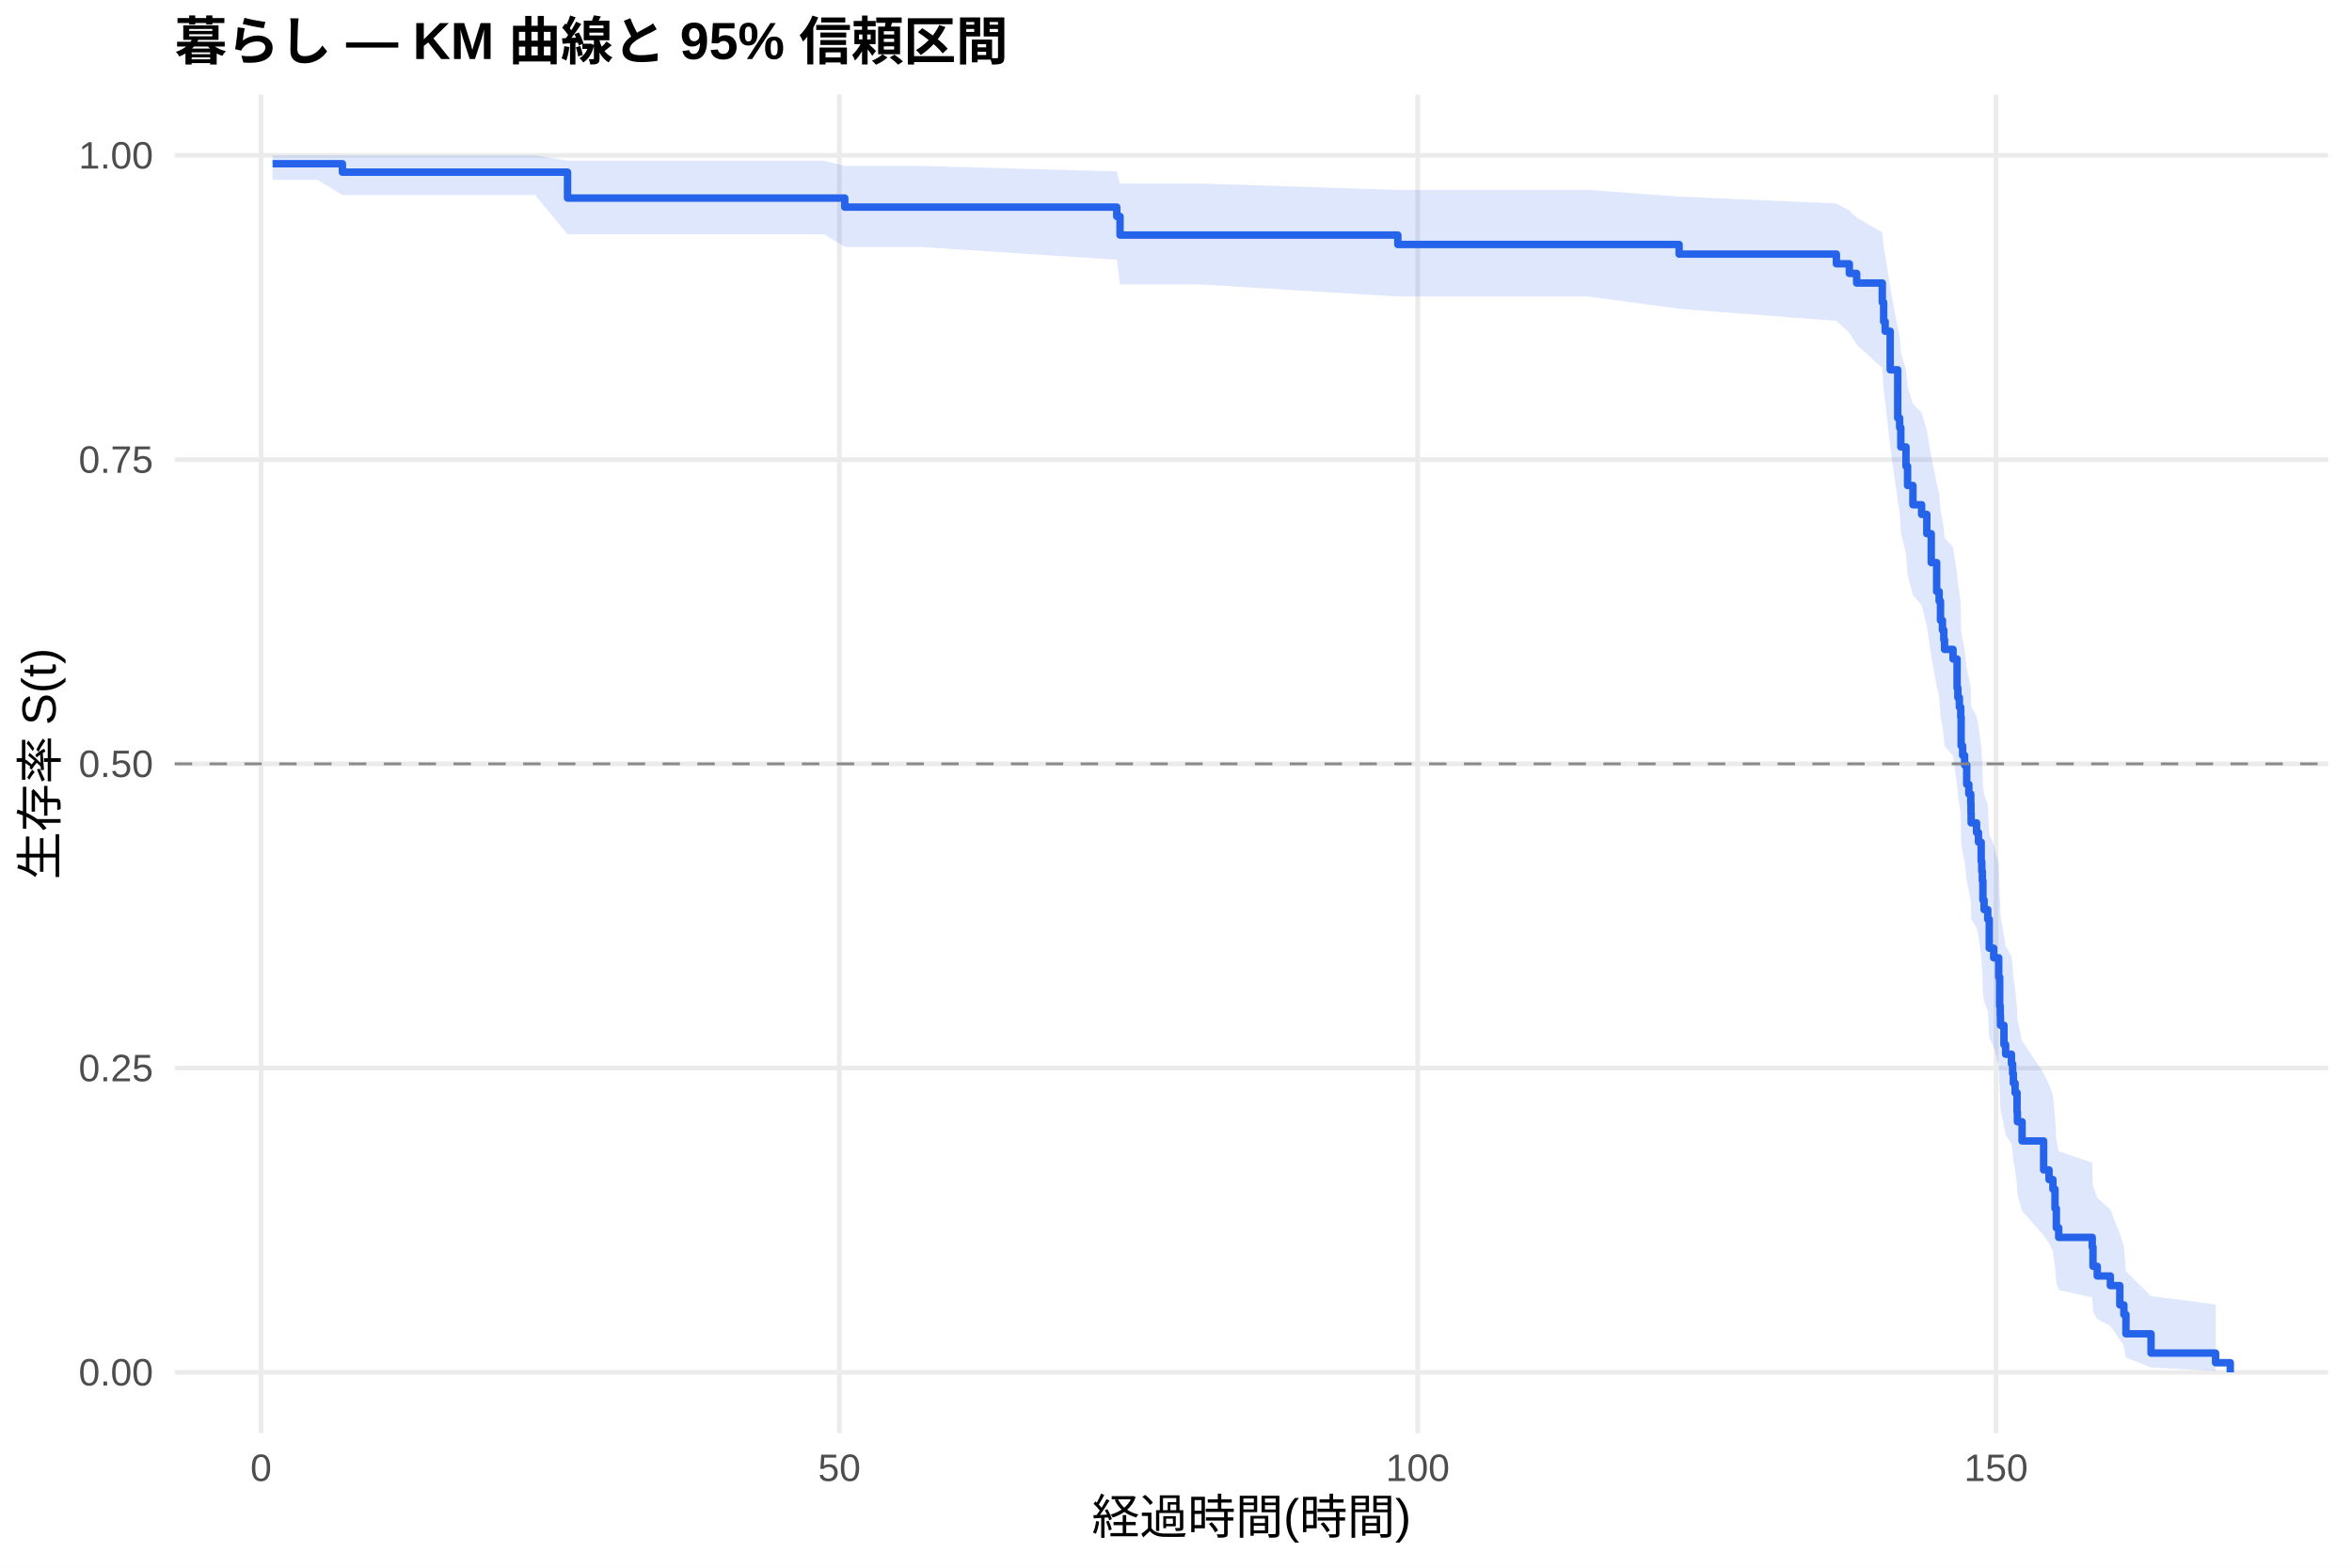
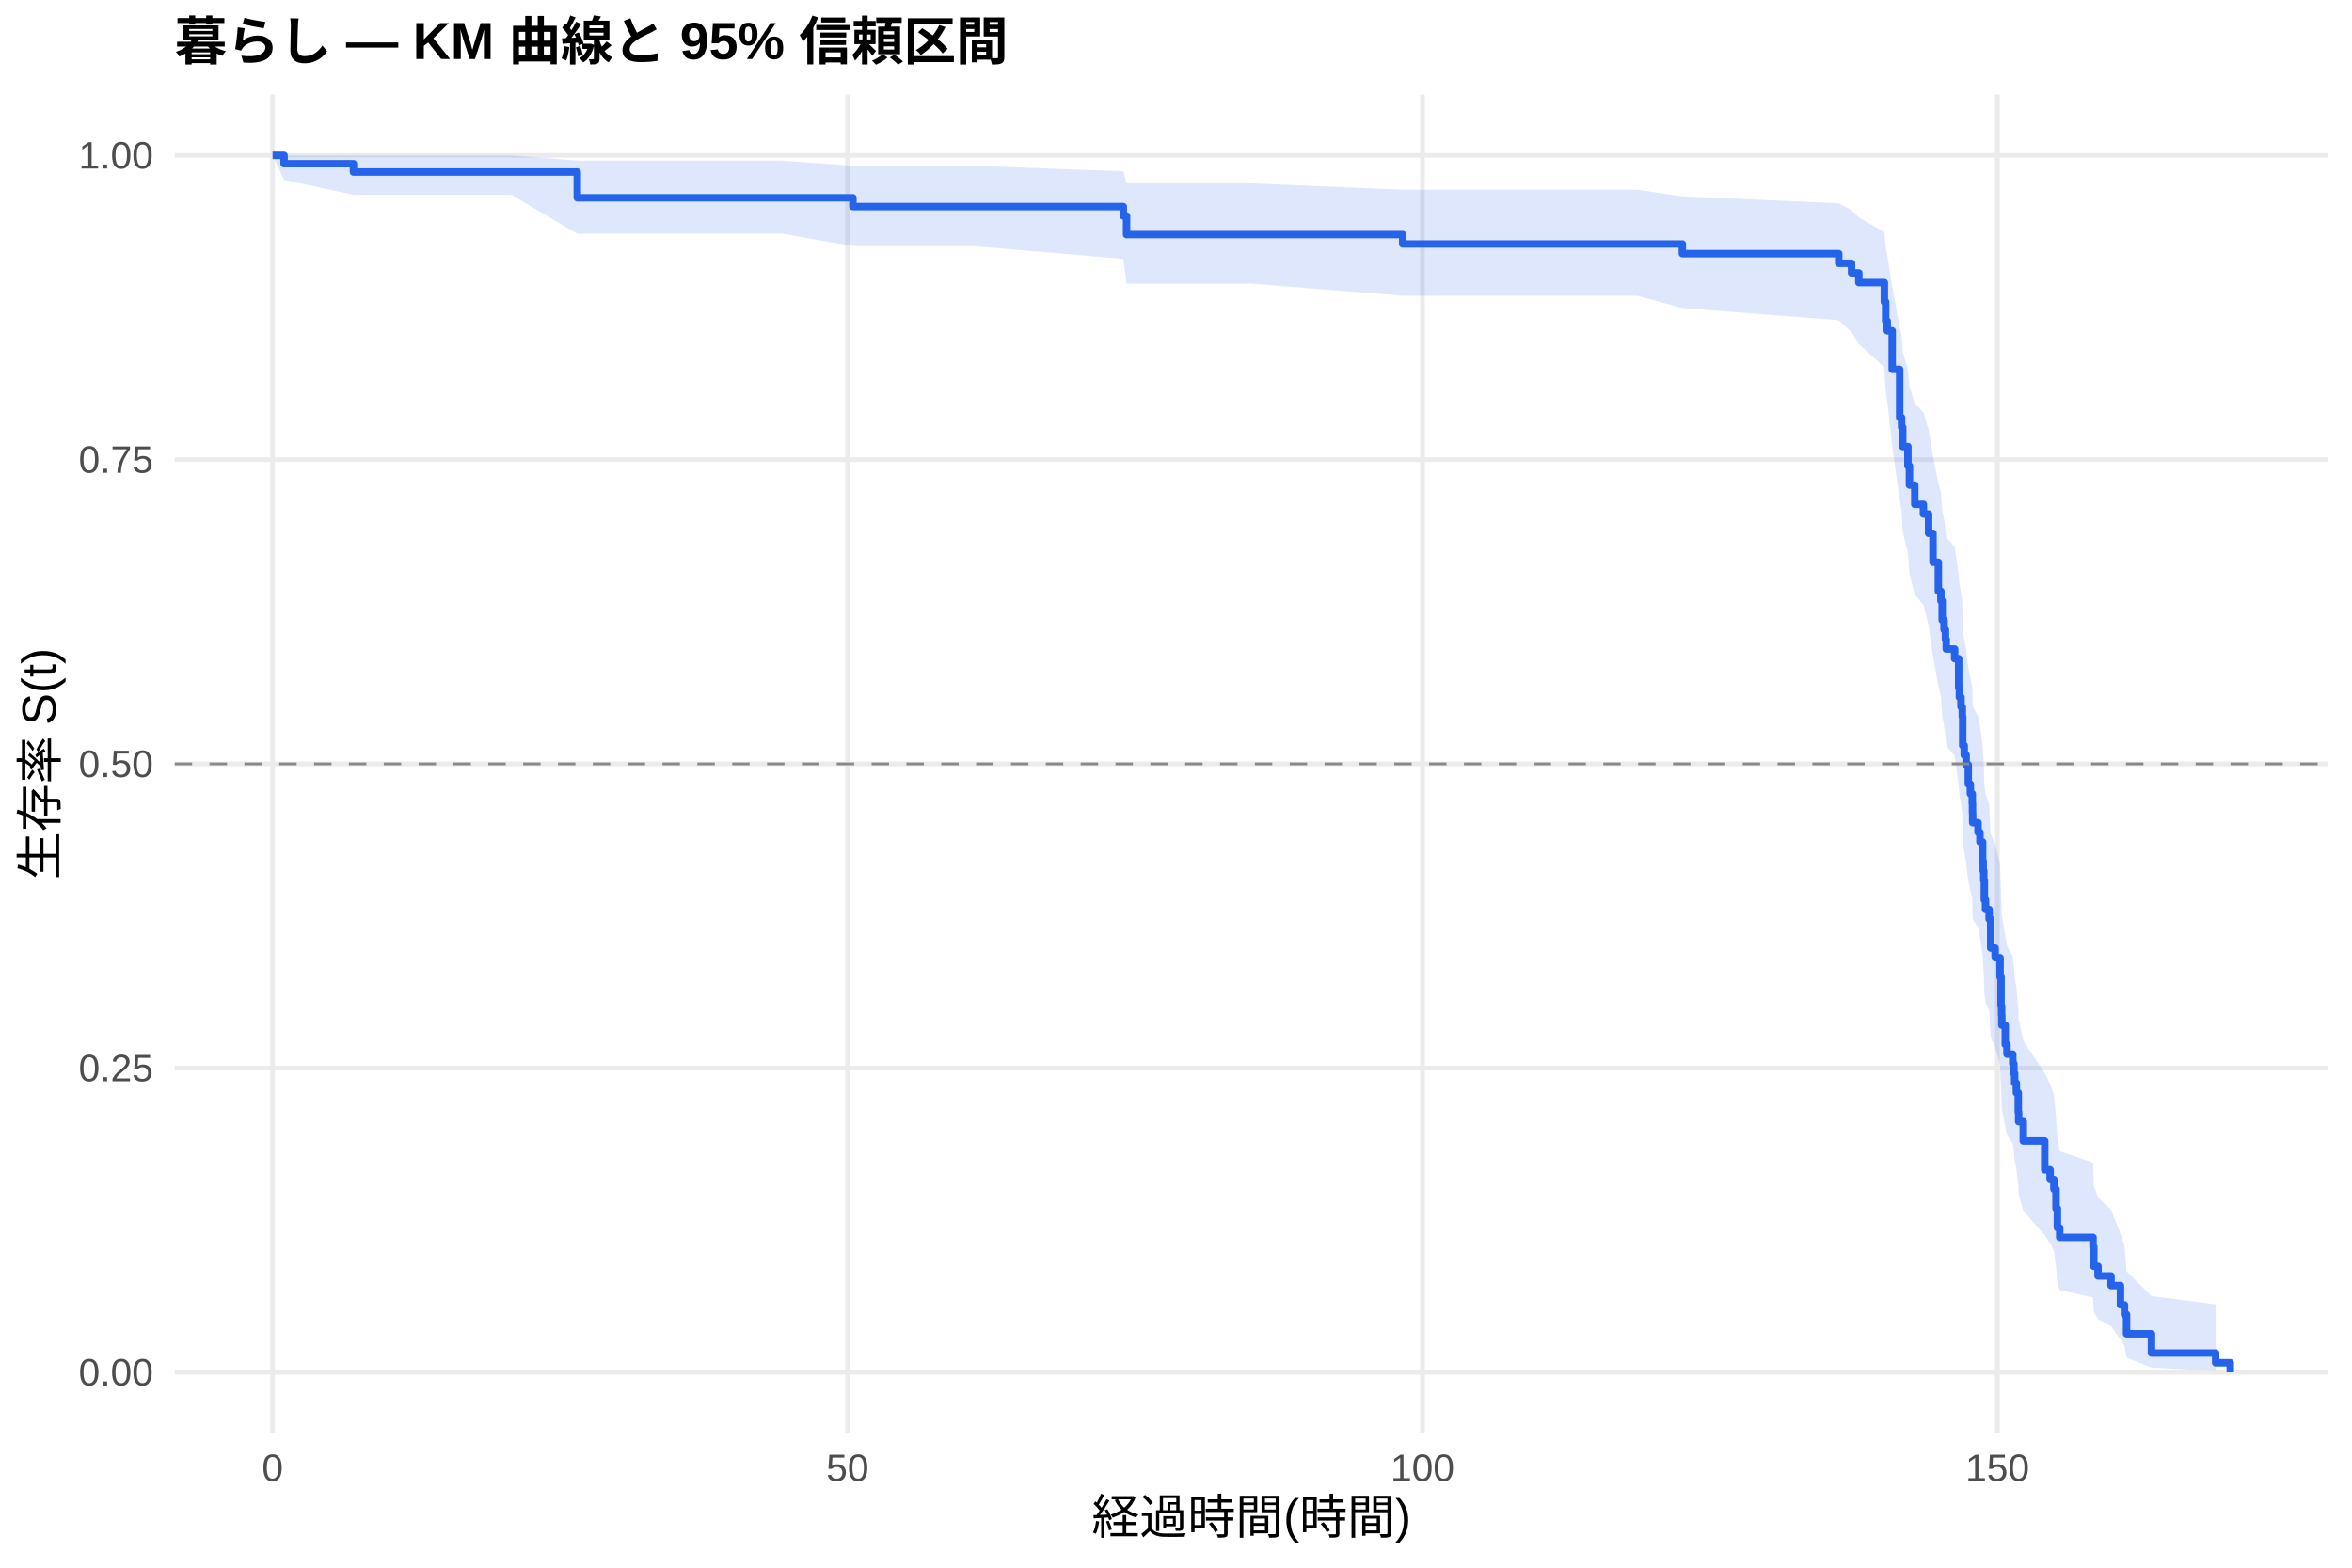
<svg xmlns="http://www.w3.org/2000/svg" width="540.00pt" height="360.00pt" viewBox="0 0 540.00 360.00">
  <g class="svglite">
    <defs>
      <style type="text/css">
    .svglite line, .svglite polyline, .svglite polygon, .svglite path, .svglite rect, .svglite circle {
      fill: none;
      stroke: #000000;
      stroke-linecap: round;
      stroke-linejoin: round;
      stroke-miterlimit: 10.00;
    }
    .svglite text {
      white-space: pre;
    }
    .svglite g.glyphgroup path {
      fill: inherit;
      stroke: none;
    }
  </style>
    </defs>
    <rect width="100%" height="100%" style="stroke: none; fill: #FFFFFF;" />
    <defs>
      <clipPath id="cpMC4wMHw1NDAuMDB8MC4wMHwzNjAuMDA=">
        <rect x="0.00" y="0.00" width="540.00" height="360.00" />
      </clipPath>
    </defs>
    <g clip-path="url(#cpMC4wMHw1NDAuMDB8MC4wMHwzNjAuMDA=)">
      <rect x="0" y="0.00" width="540.00" height="360.00" style="stroke-width: 1.07; stroke: none; fill: #FFFFFF;" />
    </g>
    <defs>
      <clipPath id="cpNDAuMTF8NTM0LjUyfDIxLjcxfDMyOS4xMg==">
        <rect x="40.11" y="21.71" width="494.41" height="307.41" />
      </clipPath>
    </defs>
    <g clip-path="url(#cpNDAuMTF8NTM0LjUyfDIxLjcxfDMyOS4xMg==)">
      <polyline points="40.11,315.14 534.52,315.14 " style="stroke-width: 1.07; stroke: #EBEBEB; stroke-linecap: butt;" />
      <polyline points="40.11,245.28 534.52,245.28 " style="stroke-width: 1.07; stroke: #EBEBEB; stroke-linecap: butt;" />
      <polyline points="40.11,175.41 534.52,175.41 " style="stroke-width: 1.07; stroke: #EBEBEB; stroke-linecap: butt;" />
      <polyline points="40.11,105.55 534.52,105.55 " style="stroke-width: 1.07; stroke: #EBEBEB; stroke-linecap: butt;" />
      <polyline points="40.11,35.68 534.52,35.68 " style="stroke-width: 1.07; stroke: #EBEBEB; stroke-linecap: butt;" />
-       <polyline points="59.93,329.12 59.93,21.71 " style="stroke-width: 1.07; stroke: #EBEBEB; stroke-linecap: butt;" />
-       <polyline points="192.71,329.12 192.71,21.71 " style="stroke-width: 1.07; stroke: #EBEBEB; stroke-linecap: butt;" />
-       <polyline points="325.49,329.12 325.49,21.71 " style="stroke-width: 1.07; stroke: #EBEBEB; stroke-linecap: butt;" />
-       <polyline points="458.27,329.12 458.27,21.71 " style="stroke-width: 1.07; stroke: #EBEBEB; stroke-linecap: butt;" />
-       <polygon points="62.58,35.68 72.90,35.68 78.61,35.68 88.83,35.68 104.59,35.68 122.87,35.68 130.30,36.91 152.17,36.91 167.21,36.91 189.21,36.91 193.95,38.09 211.03,38.09 256.40,39.37 257.15,42.14 275.39,42.14 320.93,43.62 329.61,43.62 348.33,43.62 364.62,43.62 385.51,45.15 421.62,46.73 424.59,48.35 426.27,49.99 432.16,53.37 432.47,56.84 432.82,58.61 433.97,65.85 435.70,75.22 436.14,77.13 436.41,80.98 437.60,84.87 437.96,88.80 439.19,92.76 441.19,94.76 442.38,98.77 443.40,104.85 444.64,111.00 445.21,113.06 445.52,117.21 445.97,119.29 446.28,121.38 446.45,123.48 448.40,125.58 449.33,131.93 449.51,134.06 449.86,136.19 450.17,138.33 450.26,144.79 450.61,146.96 451.06,149.13 451.54,153.49 452.03,155.68 452.47,157.87 452.52,160.07 452.56,162.28 453.80,164.50 454.24,166.72 454.86,171.17 455.00,173.41 455.13,175.66 455.26,180.17 455.53,182.43 456.37,184.70 456.72,191.55 457.74,193.85 458.89,198.46 459.11,205.44 459.24,207.78 459.29,210.13 460.09,214.85 460.48,217.23 461.81,219.61 462.08,222.00 462.25,224.40 462.65,226.81 463.10,231.66 463.18,234.10 464.25,239.01 469.20,246.46 470.44,248.97 471.33,251.50 471.81,256.59 472.12,261.76 472.66,264.36 480.36,266.99 480.53,272.32 481.51,275.02 484.52,277.75 486.69,283.31 487.62,286.14 488.10,291.92 493.86,297.64 508.68,299.55 508.68,314.83 493.86,314.02 488.10,311.77 487.62,309.06 486.69,307.60 484.52,304.53 481.51,302.93 480.53,301.30 480.36,297.94 472.66,296.23 472.12,294.49 471.81,290.95 471.33,287.35 470.44,285.52 469.20,283.68 464.25,278.07 463.18,274.27 463.10,272.35 462.65,268.49 462.25,266.54 462.08,264.58 461.81,262.62 460.48,260.64 460.09,258.66 459.29,254.66 459.24,252.65 459.11,250.64 458.89,244.54 457.74,240.44 456.72,238.38 456.37,232.15 455.53,230.07 455.26,227.97 455.13,223.76 455.00,221.65 454.86,219.53 454.24,215.27 453.80,213.13 452.56,210.98 452.52,208.83 452.47,206.68 452.03,204.51 451.54,202.34 451.06,197.98 450.61,195.80 450.26,193.60 450.17,186.98 449.86,184.76 449.51,182.54 449.33,180.31 448.40,173.58 446.45,171.32 446.28,169.06 445.97,166.79 445.52,164.51 445.21,159.94 444.64,157.64 443.40,150.71 442.38,143.71 441.19,139.01 439.19,136.65 437.96,131.89 437.60,127.10 436.41,122.28 436.14,117.41 435.70,114.96 433.97,102.53 432.82,92.33 432.47,89.74 432.16,84.49 426.27,79.15 424.59,76.43 421.62,73.69 385.51,70.91 364.62,68.09 348.33,68.09 329.61,68.09 320.93,68.09 275.39,65.31 257.15,65.31 256.40,59.64 211.03,56.70 193.95,56.70 189.21,53.80 167.21,53.80 152.17,53.80 130.30,53.80 122.87,44.79 104.59,44.79 88.83,44.79 78.61,44.79 72.90,41.31 62.58,41.31 " style="stroke-width: 0.00; stroke: none; stroke-linecap: butt; fill: #2563EB; fill-opacity: 0.15;" />
-       <polyline points="62.58,35.68 72.90,35.68 78.61,35.68 88.83,35.68 104.59,35.68 122.87,35.68 130.30,36.91 152.17,36.91 167.21,36.91 189.21,36.91 193.95,38.09 211.03,38.09 256.40,39.37 257.15,42.14 275.39,42.14 320.93,43.62 329.61,43.62 348.33,43.62 364.62,43.62 385.51,45.15 421.62,46.73 424.59,48.35 426.27,49.99 432.16,53.37 432.47,56.84 432.82,58.61 433.97,65.85 435.70,75.22 436.14,77.13 436.41,80.98 437.60,84.87 437.96,88.80 439.19,92.76 441.19,94.76 442.38,98.77 443.40,104.85 444.64,111.00 445.21,113.06 445.52,117.21 445.97,119.29 446.28,121.38 446.45,123.48 448.40,125.58 449.33,131.93 449.51,134.06 449.86,136.19 450.17,138.33 450.26,144.79 450.61,146.96 451.06,149.13 451.54,153.49 452.03,155.68 452.47,157.87 452.52,160.07 452.56,162.28 453.80,164.50 454.24,166.72 454.86,171.17 455.00,173.41 455.13,175.66 455.26,180.17 455.53,182.43 456.37,184.70 456.72,191.55 457.74,193.85 458.89,198.46 459.11,205.44 459.24,207.78 459.29,210.13 460.09,214.85 460.48,217.23 461.81,219.61 462.08,222.00 462.25,224.40 462.65,226.81 463.10,231.66 463.18,234.10 464.25,239.01 469.20,246.46 470.44,248.97 471.33,251.50 471.81,256.59 472.12,261.76 472.66,264.36 480.36,266.99 480.53,272.32 481.51,275.02 484.52,277.75 486.69,283.31 487.62,286.14 488.10,291.92 493.86,297.64 508.68,299.55 " style="stroke-width: 1.07; stroke: none; stroke-linecap: butt;" />
-       <polyline points="508.68,314.83 493.86,314.02 488.10,311.77 487.62,309.06 486.69,307.60 484.52,304.53 481.51,302.93 480.53,301.30 480.36,297.94 472.66,296.23 472.12,294.49 471.81,290.95 471.33,287.35 470.44,285.52 469.20,283.68 464.25,278.07 463.18,274.27 463.10,272.35 462.65,268.49 462.25,266.54 462.08,264.58 461.81,262.62 460.48,260.64 460.09,258.66 459.29,254.66 459.24,252.65 459.11,250.64 458.89,244.54 457.74,240.44 456.72,238.38 456.37,232.15 455.53,230.07 455.26,227.97 455.13,223.76 455.00,221.65 454.86,219.53 454.24,215.27 453.80,213.13 452.56,210.98 452.52,208.83 452.47,206.68 452.03,204.51 451.54,202.34 451.06,197.98 450.61,195.80 450.26,193.60 450.17,186.98 449.86,184.76 449.51,182.54 449.33,180.31 448.40,173.58 446.45,171.32 446.28,169.06 445.97,166.79 445.52,164.51 445.21,159.94 444.64,157.64 443.40,150.71 442.38,143.71 441.19,139.01 439.19,136.65 437.96,131.89 437.60,127.10 436.41,122.28 436.14,117.41 435.70,114.96 433.97,102.53 432.82,92.33 432.47,89.74 432.16,84.49 426.27,79.15 424.59,76.43 421.62,73.69 385.51,70.91 364.62,68.09 348.33,68.09 329.61,68.09 320.93,68.09 275.39,65.31 257.15,65.31 256.40,59.64 211.03,56.70 193.95,56.70 189.21,53.80 167.21,53.80 152.17,53.80 130.30,53.80 122.87,44.79 104.59,44.79 88.83,44.79 78.61,44.79 72.90,41.31 62.58,41.31 " style="stroke-width: 1.07; stroke: none; stroke-linecap: butt;" />
-       <polyline points="62.58,37.60 72.90,37.60 72.90,37.60 78.61,37.60 78.61,39.54 88.83,39.54 88.83,39.54 104.59,39.54 104.59,39.54 122.87,39.54 122.87,39.54 130.30,39.54 130.30,45.48 152.17,45.48 152.17,45.48 167.21,45.48 167.21,45.48 189.21,45.48 189.21,45.48 193.95,45.48 193.95,47.56 211.03,47.56 211.03,47.56 256.40,47.56 256.40,49.70 257.15,49.70 257.15,53.98 275.39,53.98 275.39,53.98 320.93,53.98 320.93,56.14 329.61,56.14 329.61,56.14 348.33,56.14 348.33,56.14 364.62,56.14 364.62,56.14 385.51,56.14 385.51,58.35 421.62,58.35 421.62,60.57 424.59,60.57 424.59,62.78 426.27,62.78 426.27,64.99 432.16,64.99 432.16,69.42 432.47,69.42 432.47,73.85 432.82,73.85 432.82,76.06 433.97,76.06 433.97,84.92 435.70,84.92 435.70,95.99 436.14,95.99 436.14,98.20 436.41,98.20 436.41,102.63 437.60,102.63 437.60,107.05 437.96,107.05 437.96,111.48 439.19,111.48 439.19,115.91 441.19,115.91 441.19,118.12 442.38,118.12 442.38,122.55 443.40,122.55 443.40,129.19 444.64,129.19 444.64,135.83 445.21,135.83 445.21,138.05 445.52,138.05 445.52,142.47 445.97,142.47 445.97,144.69 446.28,144.69 446.28,146.90 446.45,146.90 446.45,149.12 448.40,149.12 448.40,151.33 449.33,151.33 449.33,157.97 449.51,157.97 449.51,160.18 449.86,160.18 449.86,162.40 450.17,162.40 450.17,164.61 450.26,164.61 450.26,171.25 450.61,171.25 450.61,173.47 451.06,173.47 451.06,175.68 451.54,175.68 451.54,180.11 452.03,180.11 452.03,182.32 452.47,182.32 452.47,184.53 452.52,184.53 452.52,186.75 452.56,186.75 452.56,188.96 453.80,188.96 453.80,191.18 454.24,191.18 454.24,193.39 454.86,193.39 454.86,197.82 455.00,197.82 455.00,200.03 455.13,200.03 455.13,202.24 455.26,202.24 455.26,206.67 455.53,206.67 455.53,208.88 456.37,208.88 456.37,211.10 456.72,211.10 456.72,217.74 457.74,217.74 457.74,219.95 458.89,219.95 458.89,224.38 459.11,224.38 459.11,231.02 459.24,231.02 459.24,233.24 459.29,233.24 459.29,235.45 460.09,235.45 460.09,239.88 460.48,239.88 460.48,242.09 461.81,242.09 461.81,244.30 462.08,244.30 462.08,246.52 462.25,246.52 462.25,248.73 462.65,248.73 462.65,250.95 463.10,250.95 463.10,255.37 463.18,255.37 463.18,257.59 464.25,257.59 464.25,262.01 469.20,262.01 469.20,268.65 470.44,268.65 470.44,270.87 471.33,270.87 471.33,273.08 471.81,273.08 471.81,277.51 472.12,277.51 472.12,281.94 472.66,281.94 472.66,284.15 480.36,284.15 480.36,286.36 480.53,286.36 480.53,290.79 481.51,290.79 481.51,293.01 484.52,293.01 484.52,295.22 486.69,295.22 486.69,299.65 487.62,299.65 487.62,301.86 488.10,301.86 488.10,306.29 493.86,306.29 493.86,310.72 508.68,310.72 508.68,312.93 512.05,312.93 512.05,315.14 " style="stroke-width: 1.71; stroke: #2563EB; stroke-linecap: butt;" />
+       <polyline points="62.58,329.12 62.58,21.71 " style="stroke-width: 1.07; stroke: #EBEBEB; stroke-linecap: butt;" />
+       <polyline points="194.58,329.12 194.58,21.71 " style="stroke-width: 1.07; stroke: #EBEBEB; stroke-linecap: butt;" />
+       <polyline points="326.59,329.12 326.59,21.71 " style="stroke-width: 1.07; stroke: #EBEBEB; stroke-linecap: butt;" />
+       <polyline points="458.59,329.12 458.59,21.71 " style="stroke-width: 1.07; stroke: #EBEBEB; stroke-linecap: butt;" />
+       <polygon points="62.58,35.68 65.22,35.68 81.15,35.68 85.90,35.68 101.74,35.68 117.41,35.68 132.54,36.90 135.58,36.90 164.71,36.90 179.67,36.90 195.82,38.07 201.54,38.07 223.23,38.07 257.90,39.34 258.65,42.10 287.21,42.10 322.05,43.57 341.11,43.57 359.72,43.57 375.91,43.57 386.25,45.10 422.15,46.68 425.10,48.29 426.77,49.93 432.63,53.31 432.93,56.78 433.29,58.54 434.43,65.78 436.15,75.14 436.59,77.05 436.85,80.91 438.04,84.80 438.39,88.73 439.62,92.69 441.60,94.69 442.79,98.70 443.80,104.78 445.03,110.93 445.61,113.00 445.91,117.14 446.35,119.23 446.66,121.32 446.84,123.41 448.77,125.52 449.70,131.87 449.87,133.99 450.23,136.13 450.53,138.27 450.62,144.73 450.97,146.90 451.41,149.07 451.90,153.43 452.38,155.62 452.82,157.82 452.87,160.02 452.91,162.23 454.14,164.44 454.58,166.66 455.20,171.12 455.33,173.36 455.46,175.61 455.59,180.12 455.86,182.38 456.69,184.65 457.05,191.50 458.06,193.80 459.20,198.42 459.42,205.40 459.55,207.74 459.60,210.09 460.39,214.82 460.79,217.19 462.11,219.57 462.37,221.96 462.55,224.36 462.94,226.77 463.38,231.62 463.47,234.06 464.53,238.98 469.45,246.43 470.69,248.95 471.57,251.47 472.05,256.57 472.36,261.73 472.89,264.34 480.54,266.97 480.72,272.30 481.69,275.01 484.68,277.74 486.84,283.30 487.76,286.13 488.24,291.91 493.96,297.63 508.70,299.54 508.70,314.83 493.96,314.02 488.24,311.77 487.76,309.06 486.84,307.60 484.68,304.52 481.69,302.92 480.72,301.29 480.54,297.93 472.89,296.22 472.36,294.48 472.05,290.94 471.57,287.33 470.69,285.51 469.45,283.66 464.53,278.05 463.47,274.25 463.38,272.33 462.94,268.46 462.55,266.52 462.37,264.56 462.11,262.59 460.79,260.61 460.39,258.63 459.60,254.63 459.55,252.62 459.42,250.61 459.20,244.51 458.06,240.40 457.05,238.34 456.69,232.11 455.86,230.03 455.59,227.93 455.46,223.72 455.33,221.60 455.20,219.48 454.58,215.22 454.14,213.08 452.91,210.93 452.87,208.78 452.82,206.62 452.38,204.46 451.90,202.29 451.41,197.93 450.97,195.74 450.62,193.54 450.53,186.92 450.23,184.70 449.87,182.47 449.70,180.24 448.77,173.51 446.84,171.25 446.66,168.98 446.35,166.71 445.91,164.43 445.61,159.86 445.03,157.56 443.80,150.63 442.79,143.62 441.60,138.92 439.62,136.55 438.39,131.79 438.04,127.00 436.85,122.17 436.59,117.30 436.15,114.85 434.43,102.41 433.29,92.20 432.93,89.60 432.63,84.35 426.77,79.00 425.10,76.28 422.15,73.53 386.25,70.74 375.91,67.92 359.72,67.92 341.11,67.92 322.05,67.92 287.21,65.13 258.65,65.13 257.90,59.45 223.23,56.50 201.54,56.50 195.82,56.50 179.67,53.67 164.71,53.67 135.58,53.67 132.54,53.67 117.41,44.73 101.74,44.73 85.90,44.73 81.15,44.73 65.22,41.31 62.58,35.68 " style="stroke-width: 0.00; stroke: none; stroke-linecap: butt; fill: #2563EB; fill-opacity: 0.15;" />
+       <polyline points="62.58,35.68 65.22,35.68 81.15,35.68 85.90,35.68 101.74,35.68 117.41,35.68 132.54,36.90 135.58,36.90 164.71,36.90 179.67,36.90 195.82,38.07 201.54,38.07 223.23,38.07 257.90,39.34 258.65,42.10 287.21,42.10 322.05,43.57 341.11,43.57 359.72,43.57 375.91,43.57 386.25,45.10 422.15,46.68 425.10,48.29 426.77,49.93 432.63,53.31 432.93,56.78 433.29,58.54 434.43,65.78 436.15,75.14 436.59,77.05 436.85,80.91 438.04,84.80 438.39,88.73 439.62,92.69 441.60,94.69 442.79,98.70 443.80,104.78 445.03,110.93 445.61,113.00 445.91,117.14 446.35,119.23 446.66,121.32 446.84,123.41 448.77,125.52 449.70,131.87 449.87,133.99 450.23,136.13 450.53,138.27 450.62,144.73 450.97,146.90 451.41,149.07 451.90,153.43 452.38,155.62 452.82,157.82 452.87,160.02 452.91,162.23 454.14,164.44 454.58,166.66 455.20,171.12 455.33,173.36 455.46,175.61 455.59,180.12 455.86,182.38 456.69,184.65 457.05,191.50 458.06,193.80 459.20,198.42 459.42,205.40 459.55,207.74 459.60,210.09 460.39,214.82 460.79,217.19 462.11,219.57 462.37,221.96 462.55,224.36 462.94,226.77 463.38,231.62 463.47,234.06 464.53,238.98 469.45,246.43 470.69,248.95 471.57,251.47 472.05,256.57 472.36,261.73 472.89,264.34 480.54,266.97 480.72,272.30 481.69,275.01 484.68,277.74 486.84,283.30 487.76,286.13 488.24,291.91 493.96,297.63 508.70,299.54 " style="stroke-width: 1.07; stroke: none; stroke-linecap: butt;" />
+       <polyline points="508.70,314.83 493.96,314.02 488.24,311.77 487.76,309.06 486.84,307.60 484.68,304.52 481.69,302.92 480.72,301.29 480.54,297.93 472.89,296.22 472.36,294.48 472.05,290.94 471.57,287.33 470.69,285.51 469.45,283.66 464.53,278.05 463.47,274.25 463.38,272.33 462.94,268.46 462.55,266.52 462.37,264.56 462.11,262.59 460.79,260.61 460.39,258.63 459.60,254.63 459.55,252.62 459.42,250.61 459.20,244.51 458.06,240.40 457.05,238.34 456.69,232.11 455.86,230.03 455.59,227.93 455.46,223.72 455.33,221.60 455.20,219.48 454.58,215.22 454.14,213.08 452.91,210.93 452.87,208.78 452.82,206.62 452.38,204.46 451.90,202.29 451.41,197.93 450.97,195.74 450.62,193.54 450.53,186.92 450.23,184.70 449.87,182.47 449.70,180.24 448.77,173.51 446.84,171.25 446.66,168.98 446.35,166.71 445.91,164.43 445.61,159.86 445.03,157.56 443.80,150.63 442.79,143.62 441.60,138.92 439.62,136.55 438.39,131.79 438.04,127.00 436.85,122.17 436.59,117.30 436.15,114.85 434.43,102.41 433.29,92.20 432.93,89.60 432.63,84.35 426.77,79.00 425.10,76.28 422.15,73.53 386.25,70.74 375.91,67.92 359.72,67.92 341.11,67.92 322.05,67.92 287.21,65.13 258.65,65.13 257.90,59.45 223.23,56.50 201.54,56.50 195.82,56.50 179.67,53.67 164.71,53.67 135.58,53.67 132.54,53.67 117.41,44.73 101.74,44.73 85.90,44.73 81.15,44.73 65.22,41.31 62.58,35.68 " style="stroke-width: 1.07; stroke: none; stroke-linecap: butt;" />
+       <polyline points="62.58,35.68 65.22,35.68 65.22,37.60 81.15,37.60 81.15,39.51 85.90,39.51 85.90,39.51 101.74,39.51 101.74,39.51 117.41,39.51 117.41,39.51 132.54,39.51 132.54,45.42 135.58,45.42 135.58,45.42 164.71,45.42 164.71,45.42 179.67,45.42 179.67,45.42 195.82,45.42 195.82,47.44 201.54,47.44 201.54,47.44 223.23,47.44 223.23,47.44 257.90,47.44 257.90,49.59 258.65,49.59 258.65,53.87 287.21,53.87 287.21,53.87 322.05,53.87 322.05,56.03 341.11,56.03 341.11,56.03 359.72,56.03 359.72,56.03 375.91,56.03 375.91,56.03 386.25,56.03 386.25,58.24 422.15,58.24 422.15,60.46 425.10,60.46 425.10,62.67 426.77,62.67 426.77,64.89 432.63,64.89 432.63,69.32 432.93,69.32 432.93,73.75 433.29,73.75 433.29,75.96 434.43,75.96 434.43,84.82 436.15,84.82 436.15,95.89 436.59,95.89 436.59,98.11 436.85,98.11 436.85,102.54 438.04,102.54 438.04,106.97 438.39,106.97 438.39,111.39 439.62,111.39 439.62,115.82 441.60,115.82 441.60,118.04 442.79,118.04 442.79,122.47 443.80,122.47 443.80,129.11 445.03,129.11 445.03,135.76 445.61,135.76 445.61,137.97 445.91,137.97 445.91,142.40 446.35,142.40 446.35,144.61 446.66,144.61 446.66,146.83 446.84,146.83 446.84,149.04 448.77,149.04 448.77,151.26 449.70,151.26 449.70,157.90 449.87,157.90 449.87,160.12 450.23,160.12 450.23,162.33 450.53,162.33 450.53,164.55 450.62,164.55 450.62,171.19 450.97,171.19 450.97,173.40 451.41,173.40 451.41,175.62 451.90,175.62 451.90,180.05 452.38,180.05 452.38,182.26 452.82,182.26 452.82,184.48 452.87,184.48 452.87,186.69 452.91,186.69 452.91,188.91 454.14,188.91 454.14,191.12 454.58,191.12 454.58,193.34 455.20,193.34 455.20,197.77 455.33,197.77 455.33,199.98 455.46,199.98 455.46,202.20 455.59,202.20 455.59,206.62 455.86,206.62 455.86,208.84 456.69,208.84 456.69,211.05 457.05,211.05 457.05,217.70 458.06,217.70 458.06,219.91 459.20,219.91 459.20,224.34 459.42,224.34 459.42,230.99 459.55,230.99 459.55,233.20 459.60,233.20 459.60,235.42 460.39,235.42 460.39,239.84 460.79,239.84 460.79,242.06 462.11,242.06 462.11,244.27 462.37,244.27 462.37,246.49 462.55,246.49 462.55,248.70 462.94,248.70 462.94,250.92 463.38,250.92 463.38,255.35 463.47,255.35 463.47,257.56 464.53,257.56 464.53,261.99 469.45,261.99 469.45,268.63 470.69,268.63 470.69,270.85 471.57,270.85 471.57,273.06 472.05,273.06 472.05,277.49 472.36,277.49 472.36,281.92 472.89,281.92 472.89,284.14 480.54,284.14 480.54,286.35 480.72,286.35 480.72,290.78 481.69,290.78 481.69,293.00 484.68,293.00 484.68,295.21 486.84,295.21 486.84,299.64 487.76,299.64 487.76,301.85 488.24,301.85 488.24,306.28 493.96,306.28 493.96,310.71 508.70,310.71 508.70,312.93 512.05,312.93 512.05,315.14 " style="stroke-width: 1.71; stroke: #2563EB; stroke-linecap: butt;" />
      <line x1="40.11" y1="175.41" x2="534.52" y2="175.41" style="stroke-width: 0.64; stroke: #888888; stroke-dasharray: 4.00,4.00; stroke-linecap: butt;" />
    </g>
    <g clip-path="url(#cpMC4wMHw1NDAuMDB8MC4wMHwzNjAuMDA=)">
      <text x="35.18" y="318.17" text-anchor="end" style="font-size: 8.80px;fill: #4D4D4D; font-family: &quot;Liberation Sans&quot;;" textLength="17.11px" lengthAdjust="spacingAndGlyphs">0.00</text>
      <text x="35.18" y="248.30" text-anchor="end" style="font-size: 8.80px;fill: #4D4D4D; font-family: &quot;Liberation Sans&quot;;" textLength="17.11px" lengthAdjust="spacingAndGlyphs">0.25</text>
      <text x="35.18" y="178.44" text-anchor="end" style="font-size: 8.80px;fill: #4D4D4D; font-family: &quot;Liberation Sans&quot;;" textLength="17.11px" lengthAdjust="spacingAndGlyphs">0.50</text>
      <text x="35.18" y="108.57" text-anchor="end" style="font-size: 8.80px;fill: #4D4D4D; font-family: &quot;Liberation Sans&quot;;" textLength="17.11px" lengthAdjust="spacingAndGlyphs">0.75</text>
      <text x="35.18" y="38.71" text-anchor="end" style="font-size: 8.80px;fill: #4D4D4D; font-family: &quot;Liberation Sans&quot;;" textLength="17.11px" lengthAdjust="spacingAndGlyphs">1.00</text>
-       <text x="59.93" y="340.10" text-anchor="middle" style="font-size: 8.80px;fill: #4D4D4D; font-family: &quot;Liberation Sans&quot;;" textLength="4.89px" lengthAdjust="spacingAndGlyphs">0</text>
-       <text x="192.71" y="340.10" text-anchor="middle" style="font-size: 8.80px;fill: #4D4D4D; font-family: &quot;Liberation Sans&quot;;" textLength="9.78px" lengthAdjust="spacingAndGlyphs">50</text>
-       <text x="325.49" y="340.10" text-anchor="middle" style="font-size: 8.80px;fill: #4D4D4D; font-family: &quot;Liberation Sans&quot;;" textLength="14.67px" lengthAdjust="spacingAndGlyphs">100</text>
-       <text x="458.27" y="340.10" text-anchor="middle" style="font-size: 8.80px;fill: #4D4D4D; font-family: &quot;Liberation Sans&quot;;" textLength="14.67px" lengthAdjust="spacingAndGlyphs">150</text>
+       <text x="62.58" y="340.10" text-anchor="middle" style="font-size: 8.80px;fill: #4D4D4D; font-family: &quot;Liberation Sans&quot;;" textLength="4.89px" lengthAdjust="spacingAndGlyphs">0</text>
+       <text x="194.58" y="340.10" text-anchor="middle" style="font-size: 8.80px;fill: #4D4D4D; font-family: &quot;Liberation Sans&quot;;" textLength="9.78px" lengthAdjust="spacingAndGlyphs">50</text>
+       <text x="326.59" y="340.10" text-anchor="middle" style="font-size: 8.80px;fill: #4D4D4D; font-family: &quot;Liberation Sans&quot;;" textLength="14.67px" lengthAdjust="spacingAndGlyphs">100</text>
+       <text x="458.59" y="340.10" text-anchor="middle" style="font-size: 8.80px;fill: #4D4D4D; font-family: &quot;Liberation Sans&quot;;" textLength="14.67px" lengthAdjust="spacingAndGlyphs">150</text>
      <text x="287.32" y="352.24" text-anchor="middle" style="font-size: 11.00px; font-family: &quot;Liberation Sans&quot;;" textLength="73.31px" lengthAdjust="spacingAndGlyphs">経過時間(時間)</text>
      <text transform="translate(13.05,175.41) rotate(-90)" text-anchor="middle" style="font-size: 11.00px; font-family: &quot;Liberation Sans&quot;;" textLength="53.78px" lengthAdjust="spacingAndGlyphs">生存率 S(t)</text>
      <text x="40.11" y="13.74" style="font-size: 12.00px; font-weight: bold; font-family: &quot;Liberation Sans&quot;;" textLength="191.33px" lengthAdjust="spacingAndGlyphs">暮らし — KM 曲線と 95% 信頼区間</text>
    </g>
  </g>
</svg>
